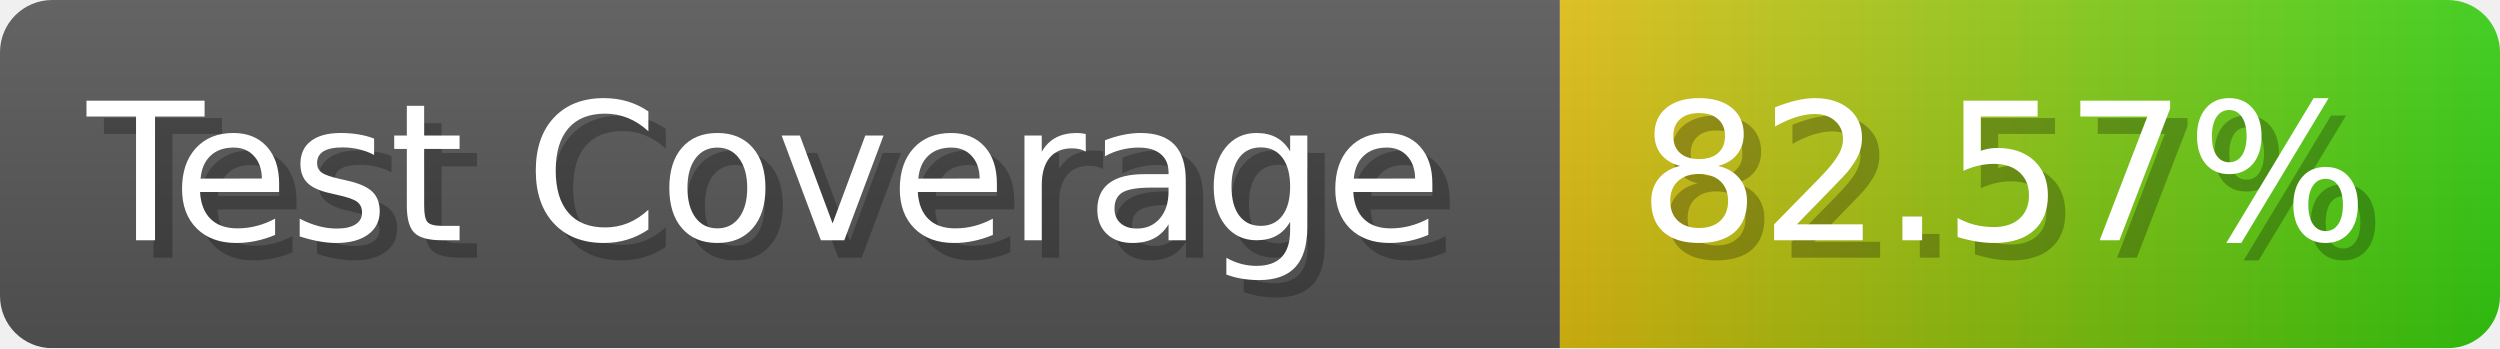
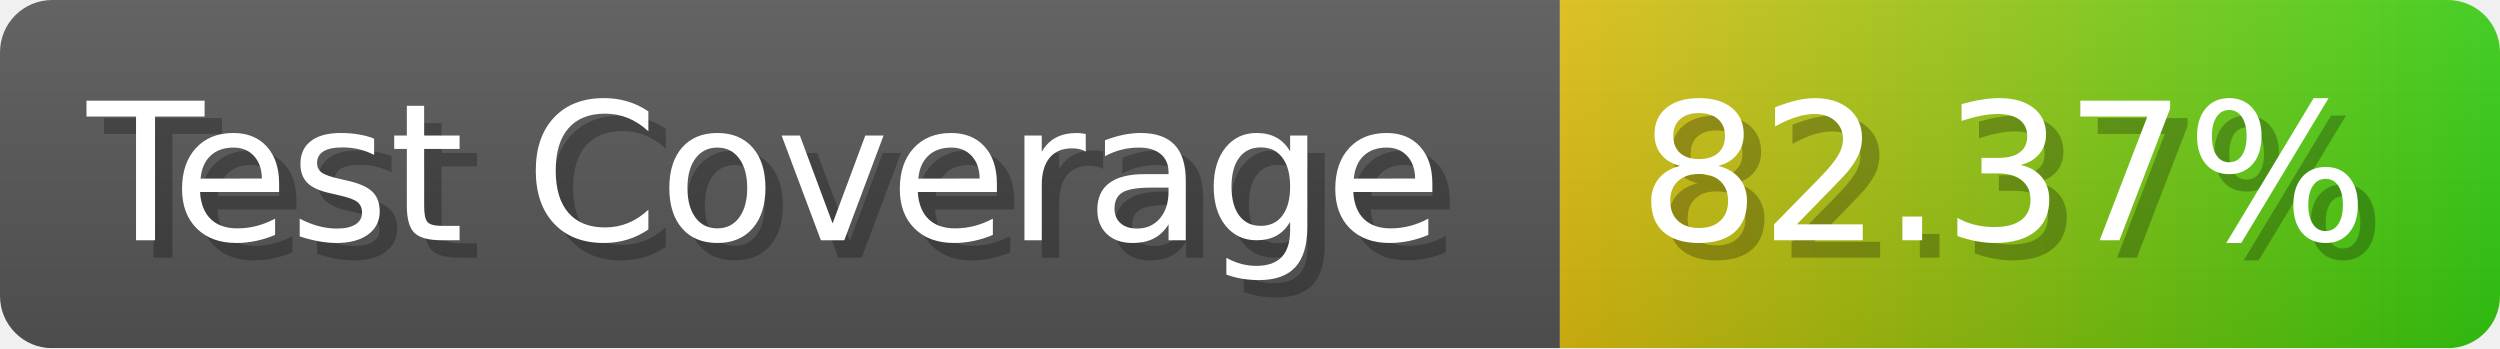
- <svg xmlns="http://www.w3.org/2000/svg" width="143.6" height="20" viewBox="0 0 1436 200" role="img" aria-label="Test Coverage: 82.57%">
+ <svg xmlns="http://www.w3.org/2000/svg" width="143.6" height="20" viewBox="0 0 1436 200" role="img" aria-label="Test Coverage: 82.37%">
  <linearGradient id="a" x2="0" y2="100%">
    <stop offset="0" stop-opacity=".1" stop-color="#EEE" />
    <stop offset="1" stop-opacity=".1" />
  </linearGradient>
  <mask id="m">
    <rect width="1436" height="200" rx="30" fill="#FFF" />
  </mask>
  <g mask="url(#m)">
    <rect width="896" height="200" fill="#555" />
    <rect width="540" height="200" fill="url(#x)" x="896" />
    <rect width="1436" height="200" fill="url(#a)" />
  </g>
  <g aria-hidden="true" fill="#fff" text-anchor="start" font-family="Verdana,DejaVu Sans,sans-serif" font-size="110">
    <text x="60" y="148" textLength="796" fill="#000" opacity="0.25">Test Coverage</text>
    <text x="50" y="138" textLength="796">Test Coverage</text>
-     <text x="951" y="148" textLength="440" fill="#000" opacity="0.25">82.57%</text>
-     <text x="941" y="138" textLength="440">82.57%</text>
+     <text x="951" y="148" textLength="440" fill="#000" opacity="0.25">82.37%</text>
+     <text x="941" y="138" textLength="440">82.37%</text>
  </g>
  <linearGradient id="x" x1="0%" y1="0%" x2="100%" y2="0%">
    <stop offset="0%" style="stop-color:#DB1" />
    <stop offset="100%" style="stop-color:#3C1" />
  </linearGradient>
</svg>
